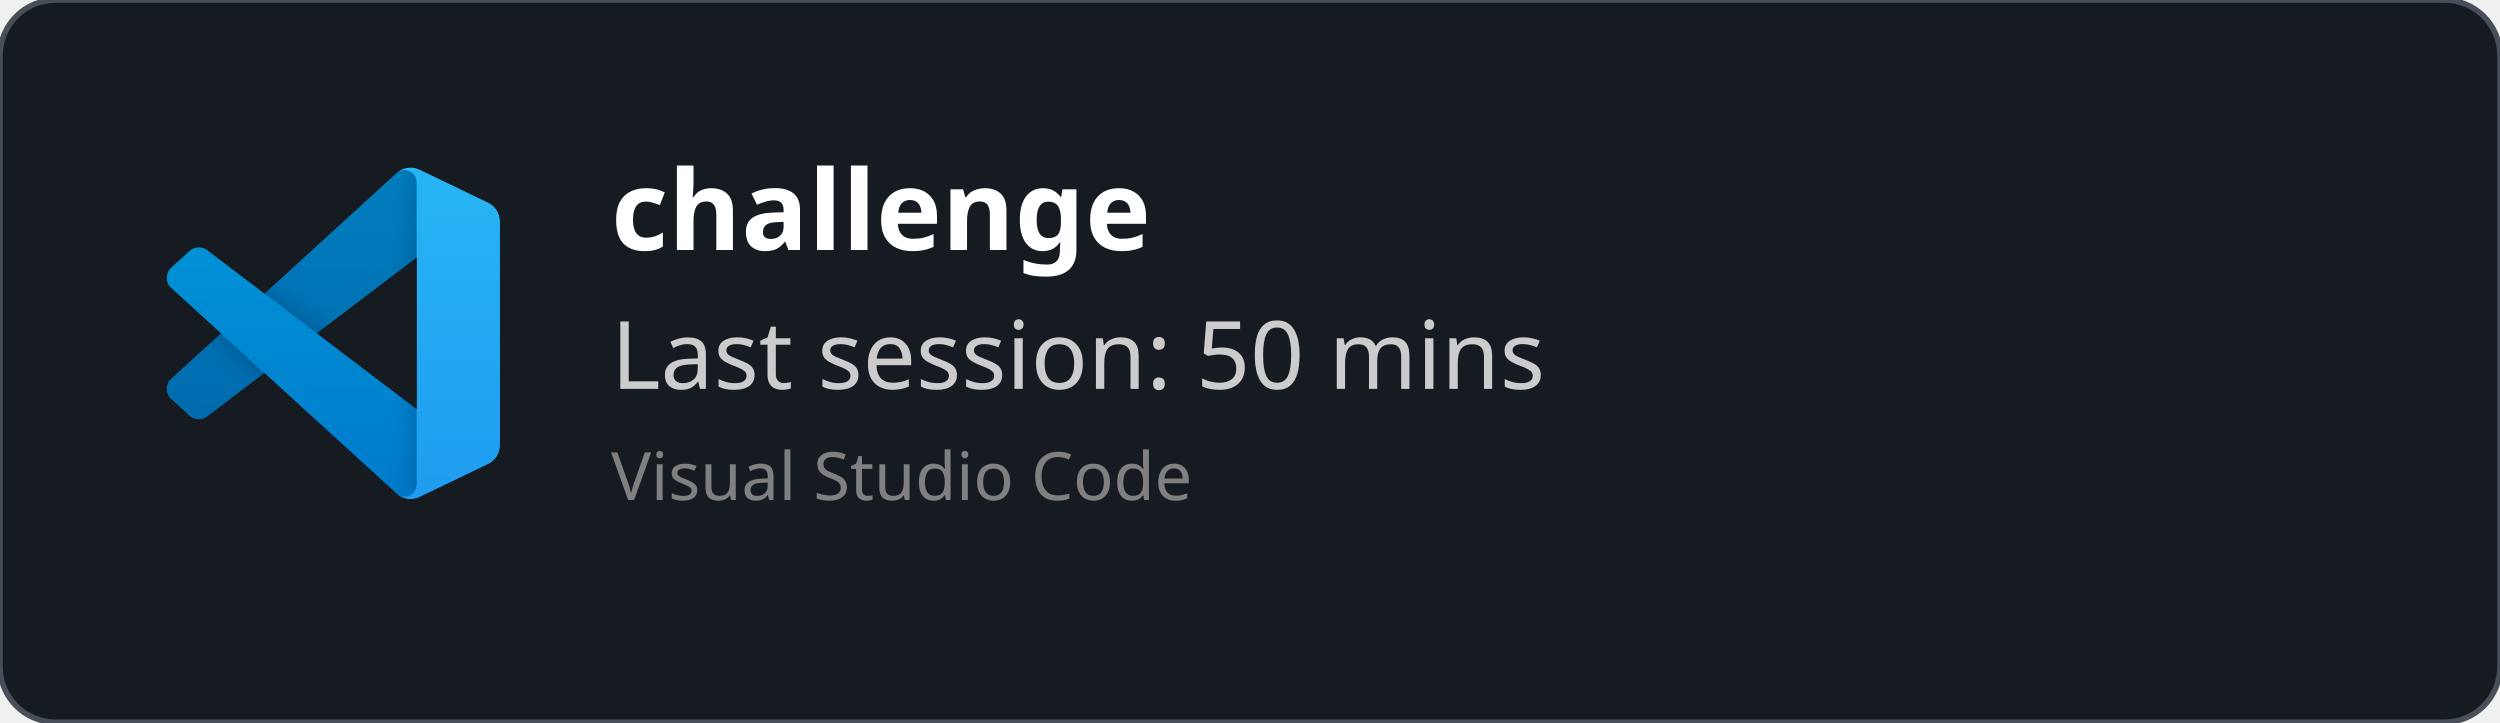
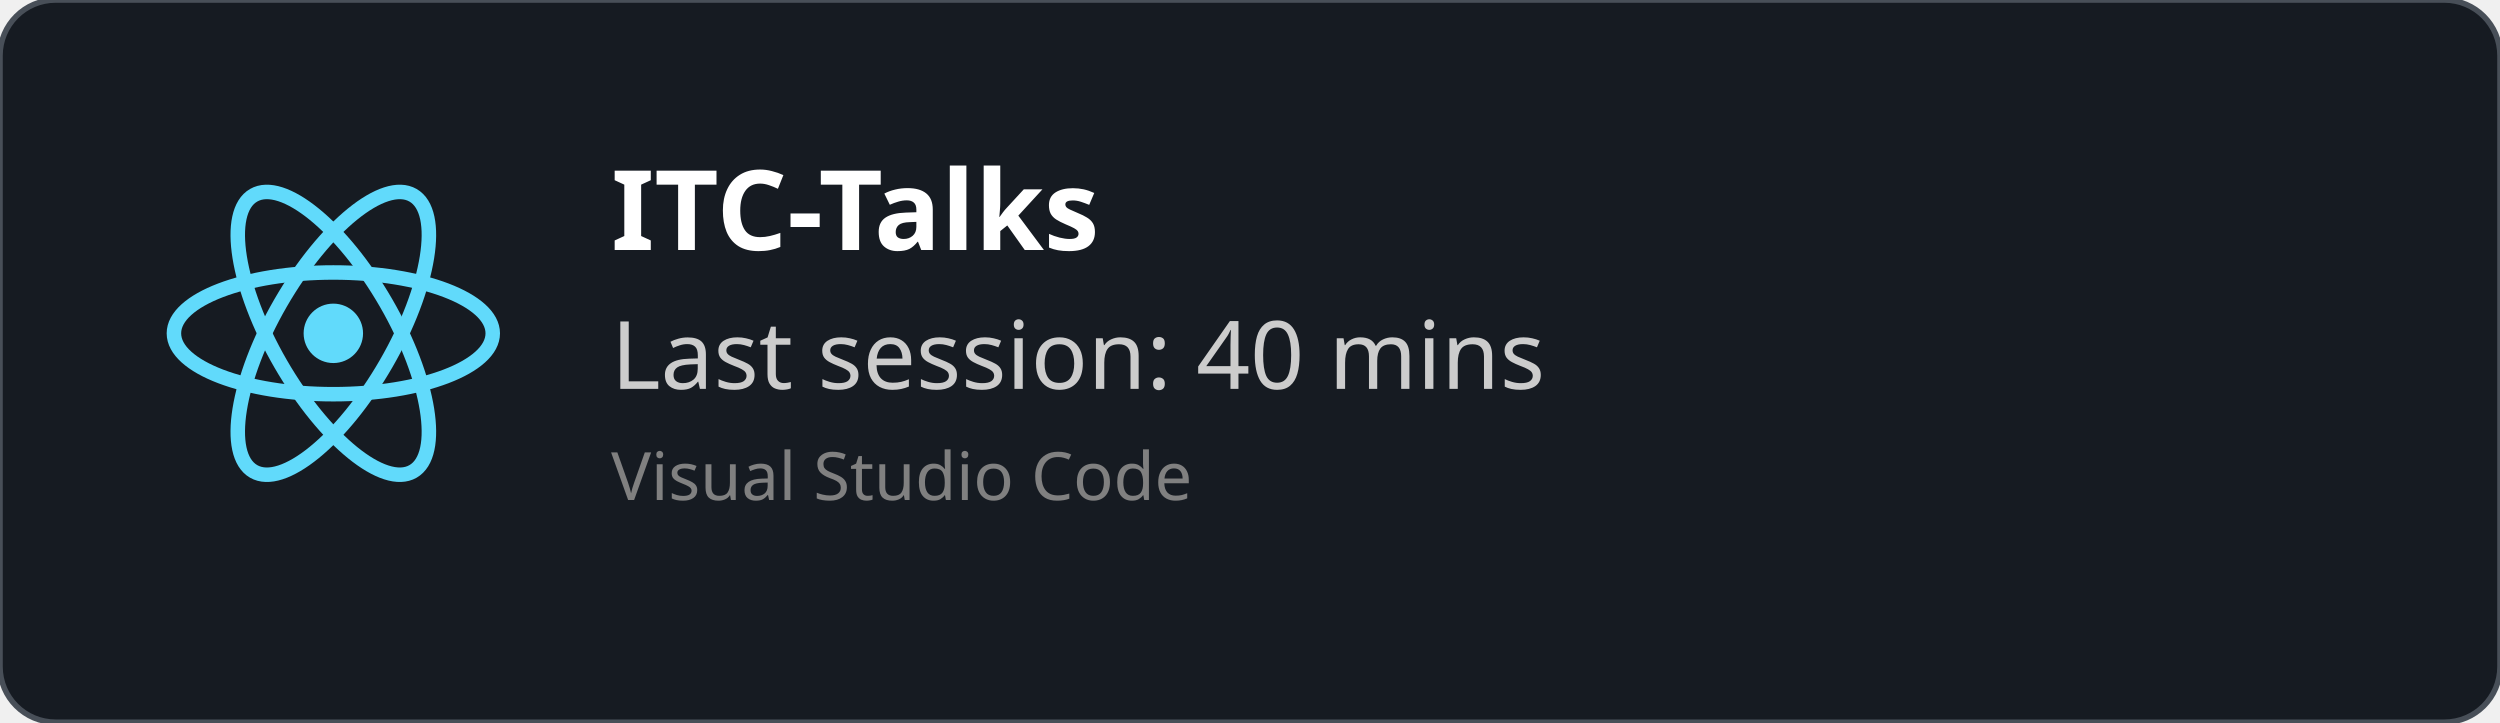
<svg xmlns="http://www.w3.org/2000/svg" width="450" height="130" viewBox="0 0 450 130" fill="none" role="img">
  <style>
    *{
        font-family: 'Segoe UI', Ubuntu, monospace
    }
    </style>
  <defs>
    <clipPath id="horizontalClip" x="20" y="20" width="500" height="200">
      <rect x="90" y="20" width="300" height="50" />
    </clipPath>
  </defs>
  <rect width="450" height="130" fill="rgba(22,27,34)" stroke="#484f58" stroke-width="1" fill-opacity="1" stroke-opacity="1" x="0" y="0" rx="10px" ry="10px">
    </rect>
-   <svg width="60" height="60" x="30" y="30" viewBox="0 0 100 100" fill="none" id="vscode">
-     <mask id="mask0" mask-type="alpha" maskUnits="userSpaceOnUse" x="0" y="0" width="100" height="100">
-       <path fill-rule="evenodd" clip-rule="evenodd" d="M70.912 99.317C72.487 99.931 74.283 99.891 75.873 99.126L96.461 89.22C98.624 88.179 100 85.989 100 83.587V16.413C100 14.011 98.624 11.822 96.461 10.781L75.873 0.874C73.786 -0.13 71.345 0.116 69.513 1.447C69.252 1.637 69.003 1.849 68.769 2.083L29.355 38.041L12.187 25.01C10.589 23.797 8.354 23.896 6.869 25.246L1.363 30.255C-0.453 31.906 -0.455 34.763 1.359 36.417L16.247 50L1.359 63.583C-0.455 65.237 -0.453 68.094 1.363 69.745L6.869 74.754C8.354 76.104 10.589 76.204 12.187 74.99L29.355 61.959L68.769 97.917C69.392 98.541 70.125 99.01 70.912 99.317ZM75.015 27.299L45.109 50L75.015 72.701V27.299Z" fill="white" />
-     </mask>
-     <g mask="url(#mask0)">
-       <path d="M96.461 10.796L75.857 0.876C73.472 -0.273 70.622 0.212 68.75 2.083L1.299 63.583C-0.516 65.237 -0.514 68.094 1.303 69.745L6.813 74.754C8.298 76.104 10.535 76.204 12.134 74.99L93.361 13.37C96.086 11.303 100 13.246 100 16.667V16.427C100 14.027 98.625 11.838 96.461 10.796Z" fill="#0065A9" />
-       <g filter="url(#filter0_d)">
-         <path d="M96.461 89.204L75.857 99.124C73.472 100.273 70.622 99.788 68.75 97.917L1.299 36.417C-0.516 34.763 -0.514 31.906 1.303 30.255L6.813 25.246C8.298 23.896 10.535 23.796 12.134 25.009L93.361 86.63C96.086 88.697 100 86.754 100 83.333V83.573C100 85.974 98.625 88.162 96.461 89.204Z" fill="#007ACC" />
-       </g>
-       <g filter="url(#filter1_d)">
-         <path d="M75.858 99.126C73.472 100.274 70.622 99.788 68.75 97.917C71.056 100.223 75 98.59 75 95.328V4.672C75 1.41 71.056 -0.223 68.75 2.083C70.622 0.211 73.472 -0.274 75.858 0.874L96.459 10.781C98.623 11.822 100 14.011 100 16.413V83.587C100 85.989 98.623 88.179 96.459 89.22L75.858 99.126Z" fill="#1F9CF0" />
-       </g>
-       <g style="mix-blend-mode:overlay" opacity="0.25">
-         <path fill-rule="evenodd" clip-rule="evenodd" d="M70.851 99.317C72.426 99.931 74.222 99.891 75.812 99.126L96.4 89.22C98.563 88.179 99.939 85.989 99.939 83.587V16.413C99.939 14.011 98.564 11.822 96.4 10.781L75.812 0.874C73.725 -0.13 71.284 0.116 69.453 1.447C69.191 1.637 68.942 1.849 68.708 2.083L29.294 38.041L12.126 25.01C10.528 23.796 8.293 23.896 6.809 25.246L1.302 30.255C-0.513 31.906 -0.515 34.763 1.298 36.417L16.186 50L1.298 63.583C-0.515 65.237 -0.513 68.094 1.302 69.745L6.809 74.754C8.293 76.104 10.528 76.204 12.126 74.99L29.294 61.959L68.708 97.917C69.332 98.54 70.064 99.01 70.851 99.317ZM74.954 27.299L45.048 50L74.954 72.701V27.299Z" fill="url(#paint0_linear)" />
-       </g>
+   <svg height="60" width="60" x="30" y="30" viewBox="-11.5 -10.232 23 20.463">
+     <circle cx="0" cy="0" r="2.05" fill="#61dafb" />
+     <g stroke="#61dafb" stroke-width="1" fill="none">
+       <ellipse rx="11" ry="4.2" />
+       <ellipse rx="11" ry="4.2" transform="rotate(60)" />
+       <ellipse rx="11" ry="4.2" transform="rotate(120)" />
    </g>
-     <defs>
-       <filter id="filter0_d" x="-8.394" y="15.829" width="116.727" height="92.246" filterUnits="userSpaceOnUse" color-interpolation-filters="sRGB">
-         <feFlood flood-opacity="0" result="BackgroundImageFix" />
-         <feColorMatrix in="SourceAlpha" type="matrix" values="0 0 0 0 0 0 0 0 0 0 0 0 0 0 0 0 0 0 127 0" />
-         <feOffset />
-         <feGaussianBlur stdDeviation="4.167" />
-         <feColorMatrix type="matrix" values="0 0 0 0 0 0 0 0 0 0 0 0 0 0 0 0 0 0 0.25 0" />
-         <feBlend mode="overlay" in2="BackgroundImageFix" result="effect1_dropShadow" />
-         <feBlend mode="normal" in="SourceGraphic" in2="effect1_dropShadow" result="shape" />
-       </filter>
-       <filter id="filter1_d" x="60.417" y="-8.076" width="47.917" height="116.151" filterUnits="userSpaceOnUse" color-interpolation-filters="sRGB">
-         <feFlood flood-opacity="0" result="BackgroundImageFix" />
-         <feColorMatrix in="SourceAlpha" type="matrix" values="0 0 0 0 0 0 0 0 0 0 0 0 0 0 0 0 0 0 127 0" />
-         <feOffset />
-         <feGaussianBlur stdDeviation="4.167" />
-         <feColorMatrix type="matrix" values="0 0 0 0 0 0 0 0 0 0 0 0 0 0 0 0 0 0 0.25 0" />
-         <feBlend mode="overlay" in2="BackgroundImageFix" result="effect1_dropShadow" />
-         <feBlend mode="normal" in="SourceGraphic" in2="effect1_dropShadow" result="shape" />
-       </filter>
-       <linearGradient id="paint0_linear" x1="49.939" y1="0.258" x2="49.939" y2="99.742" gradientUnits="userSpaceOnUse">
-         <stop stop-color="white" />
-         <stop offset="1" stop-color="white" stop-opacity="0" />
-       </linearGradient>
-     </defs>
  </svg>
  <text x="110" y="45" font-size="20" clip-path="url(#horizontalClip)" font-weight="bold" font-family="Ubuntu" fill="white">
-     challenge
+     ITC-Talks
    </text>
  <text x="110" y="70" font-size="17px" font-family="Ubuntu" fill="#ccc">
-     Last session: 50 mins
+     Last session: 40 mins
    </text>
  <text x="110" y="90" font-size="12px" font-family="Ubuntu" fill="grey">
    Visual Studio Code
    </text>
</svg>
